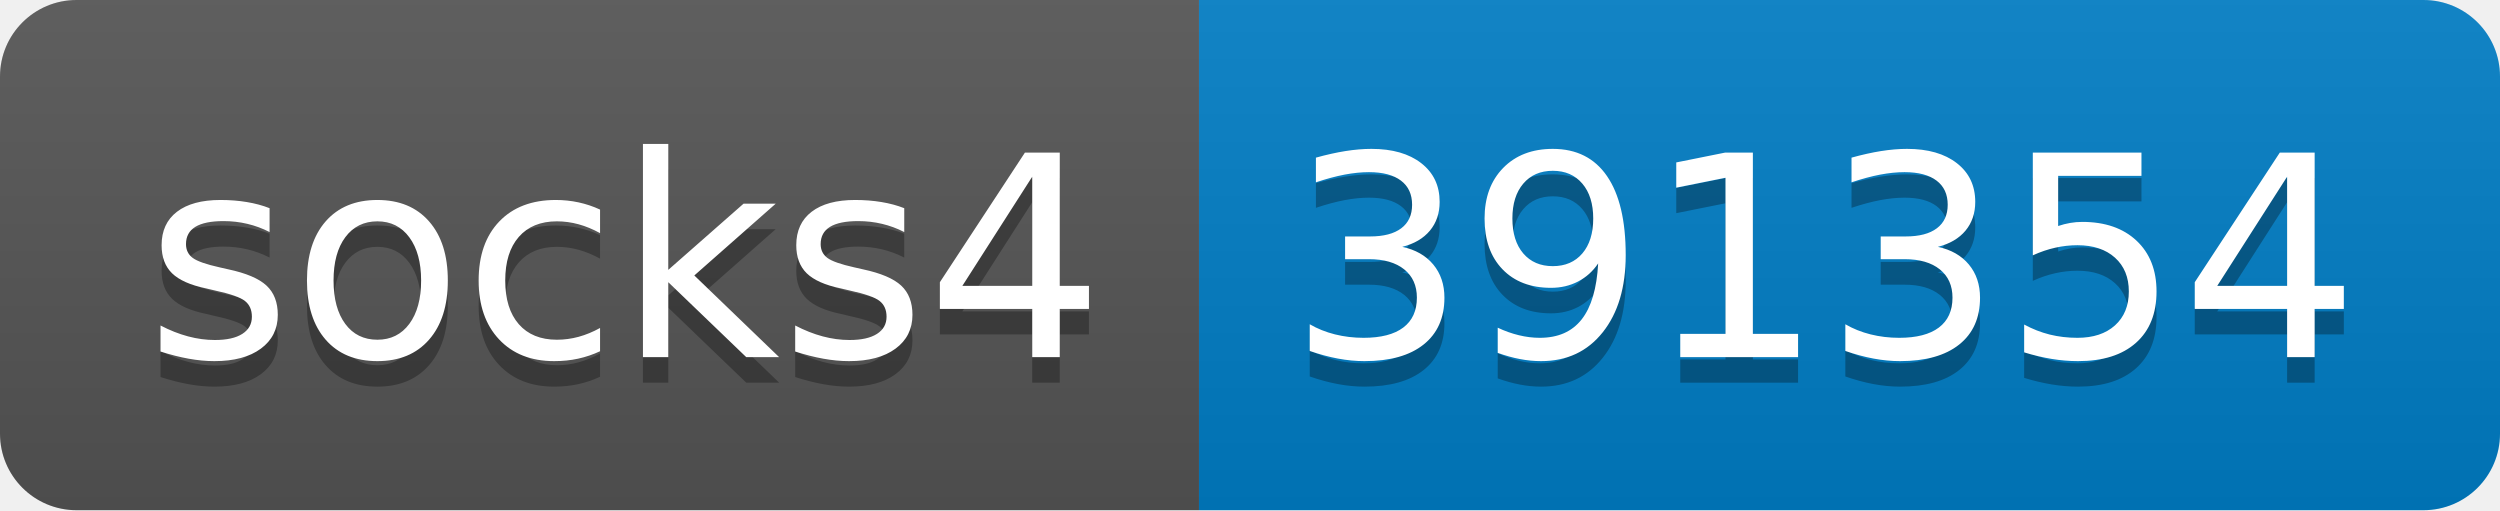
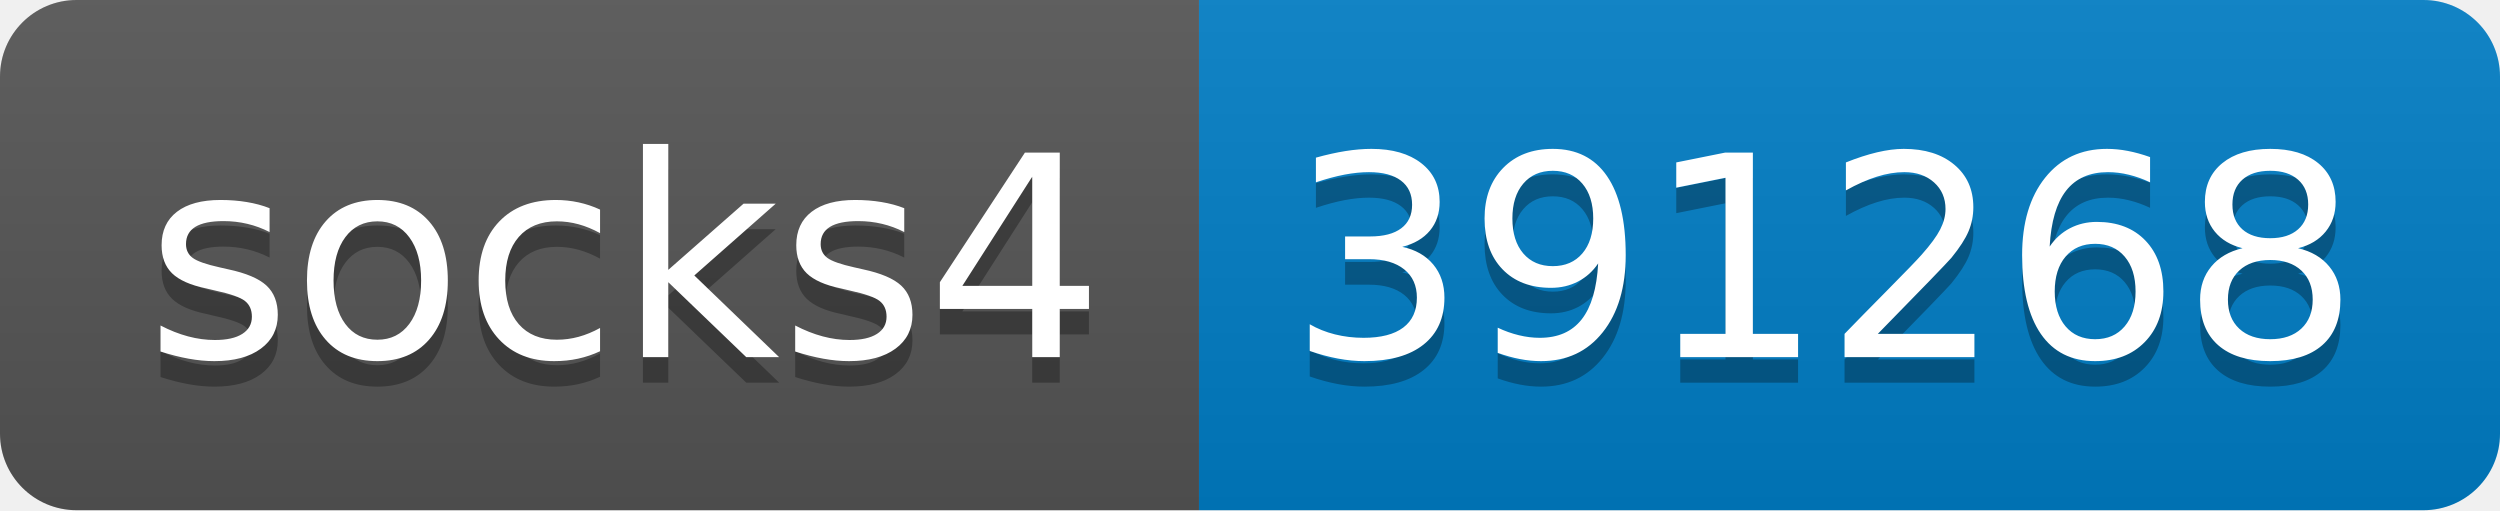
- <svg xmlns="http://www.w3.org/2000/svg" width="98" height="20" role="img" aria-label="socks4: 391354">
+ <svg xmlns="http://www.w3.org/2000/svg" width="98" height="20" role="img" aria-label="socks4: 391268">
  <linearGradient id="s" x2="0" y2="100%">
    <stop offset="0" stop-color="#bbb" stop-opacity=".1" />
    <stop offset="1" stop-opacity=".1" />
  </linearGradient>
  <clipPath id="r">
    <rect width="98" height="20" rx="3" fill="#fff" />
  </clipPath>
  <g clip-path="url(#r)">
    <rect width="47" height="20" fill="#555" />
    <rect x="47" width="51" height="20" fill="#007ec6" />
    <rect width="98" height="20" fill="url(#s)" />
  </g>
  <g fill="#fff" text-anchor="middle" font-family="Verdana,Geneva,DejaVu Sans,sans-serif" text-rendering="geometricPrecision" font-size="110">
    <text aria-hidden="true" x="245" y="150" fill="#010101" fill-opacity=".3" transform="scale(.1)" textLength="370">socks4</text>
    <text x="245" y="140" transform="scale(.1)" fill="#fff" textLength="370">socks4</text>
-     <text aria-hidden="true" x="715" y="150" fill="#010101" fill-opacity=".3" transform="scale(.1)" textLength="410">391354</text>
-     <text x="715" y="140" transform="scale(.1)" fill="#fff" textLength="410">391354</text>
+     <text aria-hidden="true" x="715" y="150" fill="#010101" fill-opacity=".3" transform="scale(.1)" textLength="410">391268</text>
+     <text x="715" y="140" transform="scale(.1)" fill="#fff" textLength="410">391268</text>
  </g>
</svg>
